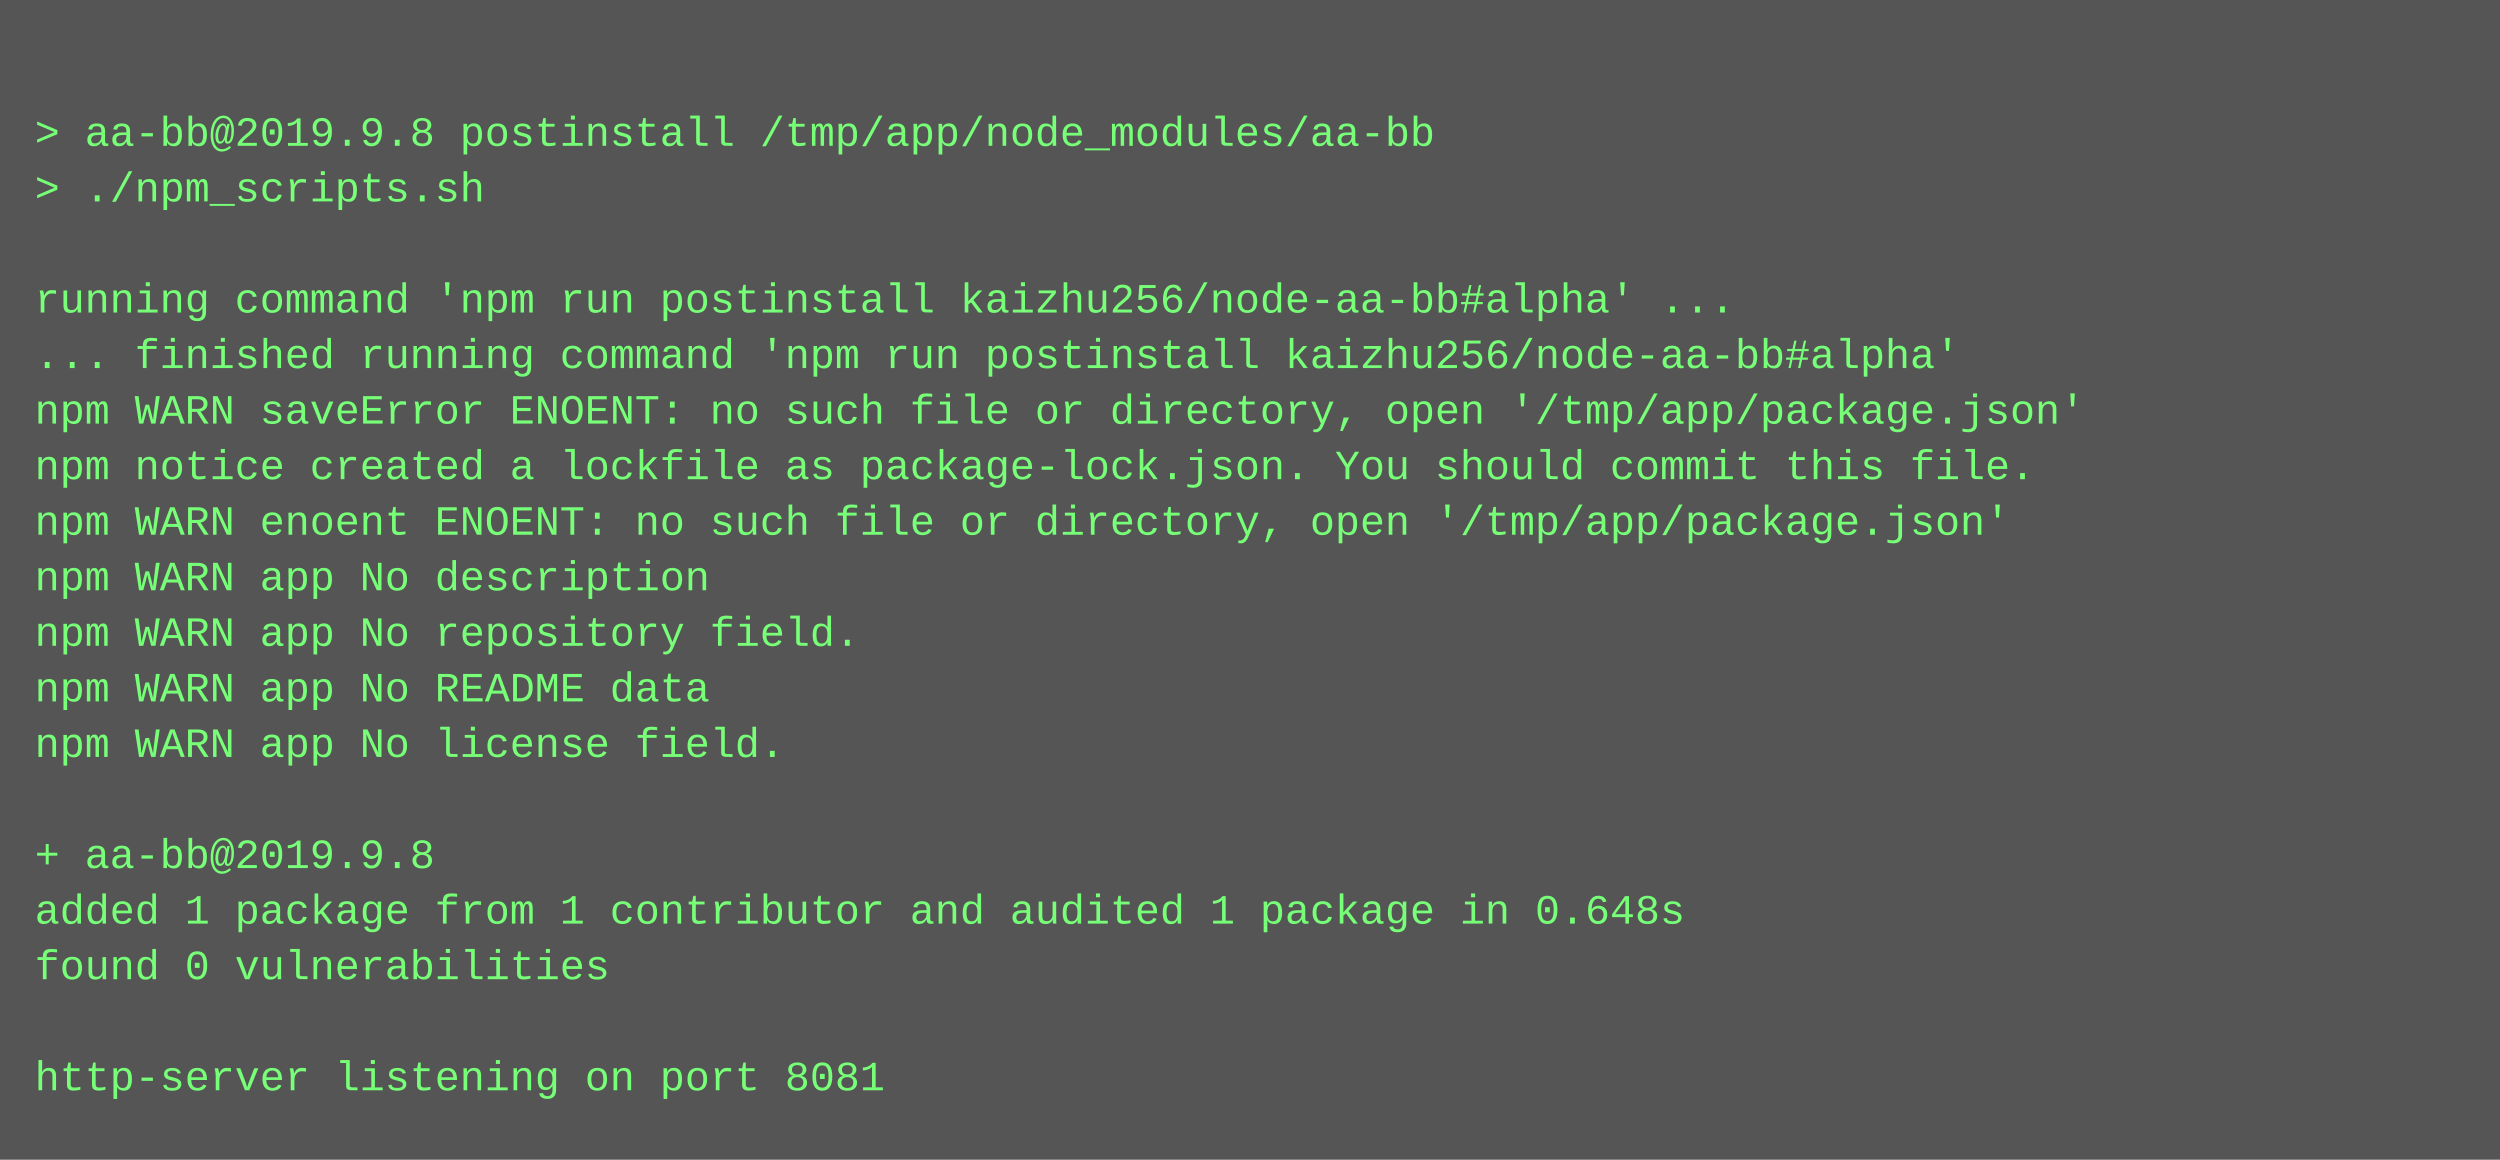
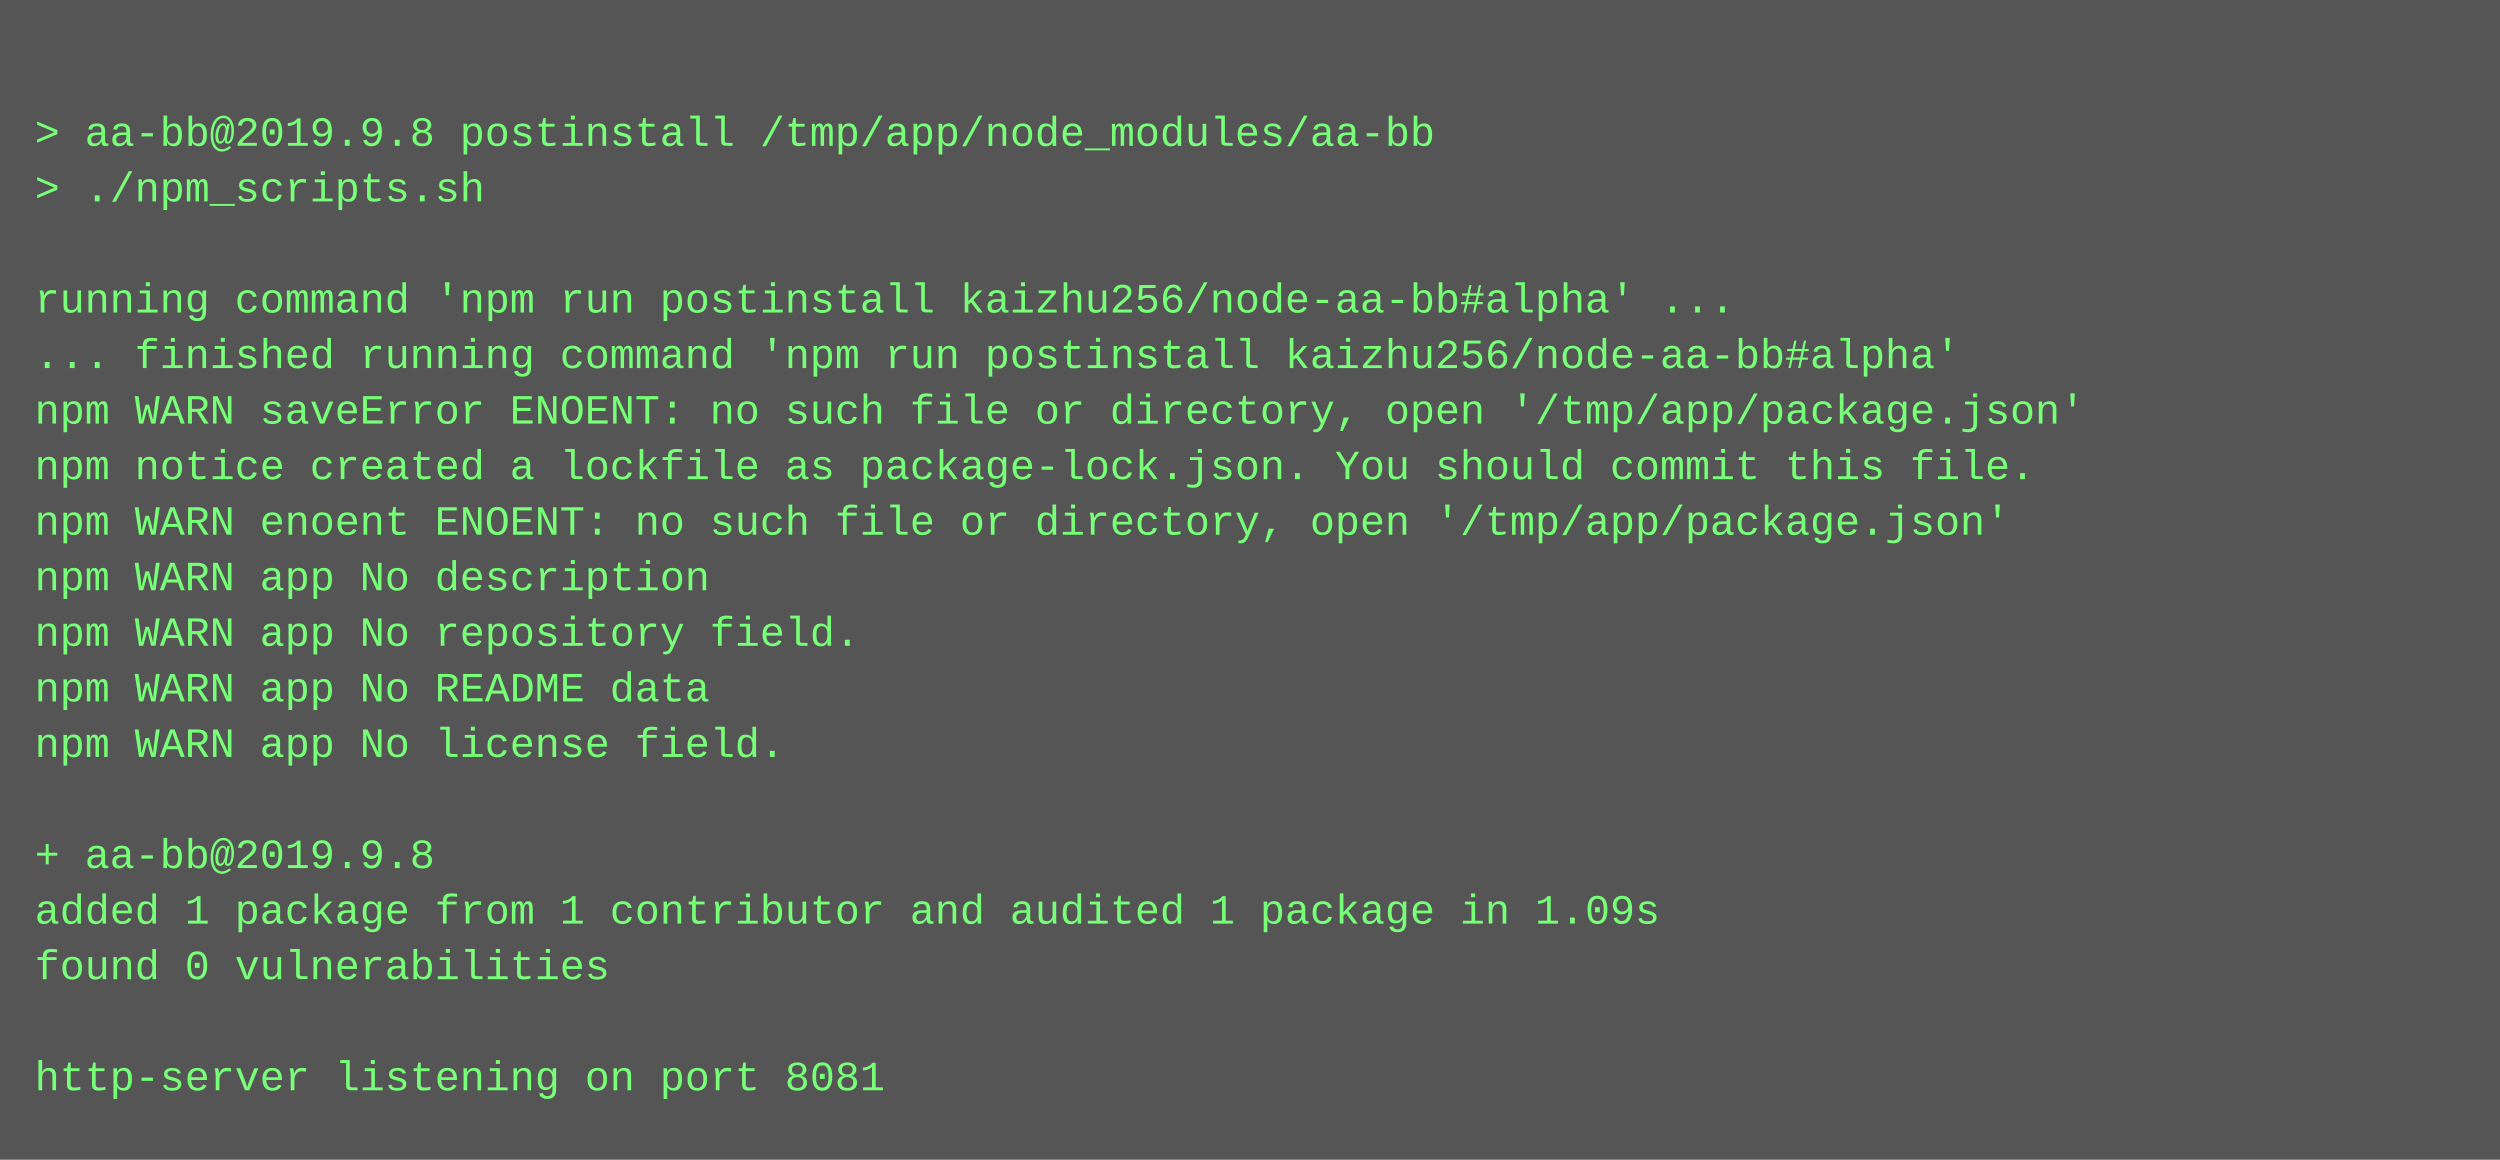
<svg xmlns="http://www.w3.org/2000/svg" height="334" width="720">
  <rect height="334" fill="#555" width="720" />
  <text fill="#7f7" font-family="Courier New" font-size="12" xml:space="preserve">
    <tspan x="10" y="26" />
    <tspan x="10" y="42">&gt; aa-bb@2019.9.8 postinstall /tmp/app/node_modules/aa-bb</tspan>
    <tspan x="10" y="58">&gt; ./npm_scripts.sh</tspan>
    <tspan x="10" y="74" />
    <tspan x="10" y="90">running command 'npm run postinstall kaizhu256/node-aa-bb#alpha' ...</tspan>
    <tspan x="10" y="106">... finished running command 'npm run postinstall kaizhu256/node-aa-bb#alpha'</tspan>
    <tspan x="10" y="122">npm WARN saveError ENOENT: no such file or directory, open '/tmp/app/package.json'</tspan>
    <tspan x="10" y="138">npm notice created a lockfile as package-lock.json. You should commit this file.</tspan>
    <tspan x="10" y="154">npm WARN enoent ENOENT: no such file or directory, open '/tmp/app/package.json'</tspan>
    <tspan x="10" y="170">npm WARN app No description</tspan>
    <tspan x="10" y="186">npm WARN app No repository field.</tspan>
    <tspan x="10" y="202">npm WARN app No README data</tspan>
    <tspan x="10" y="218">npm WARN app No license field.</tspan>
    <tspan x="10" y="234" />
    <tspan x="10" y="250">+ aa-bb@2019.9.8</tspan>
-     <tspan x="10" y="266">added 1 package from 1 contributor and audited 1 package in 0.648s</tspan>
+     <tspan x="10" y="266">added 1 package from 1 contributor and audited 1 package in 1.09s</tspan>
    <tspan x="10" y="282">found 0 vulnerabilities</tspan>
    <tspan x="10" y="298" />
    <tspan x="10" y="314">http-server listening on port 8081</tspan>
  </text>
</svg>
